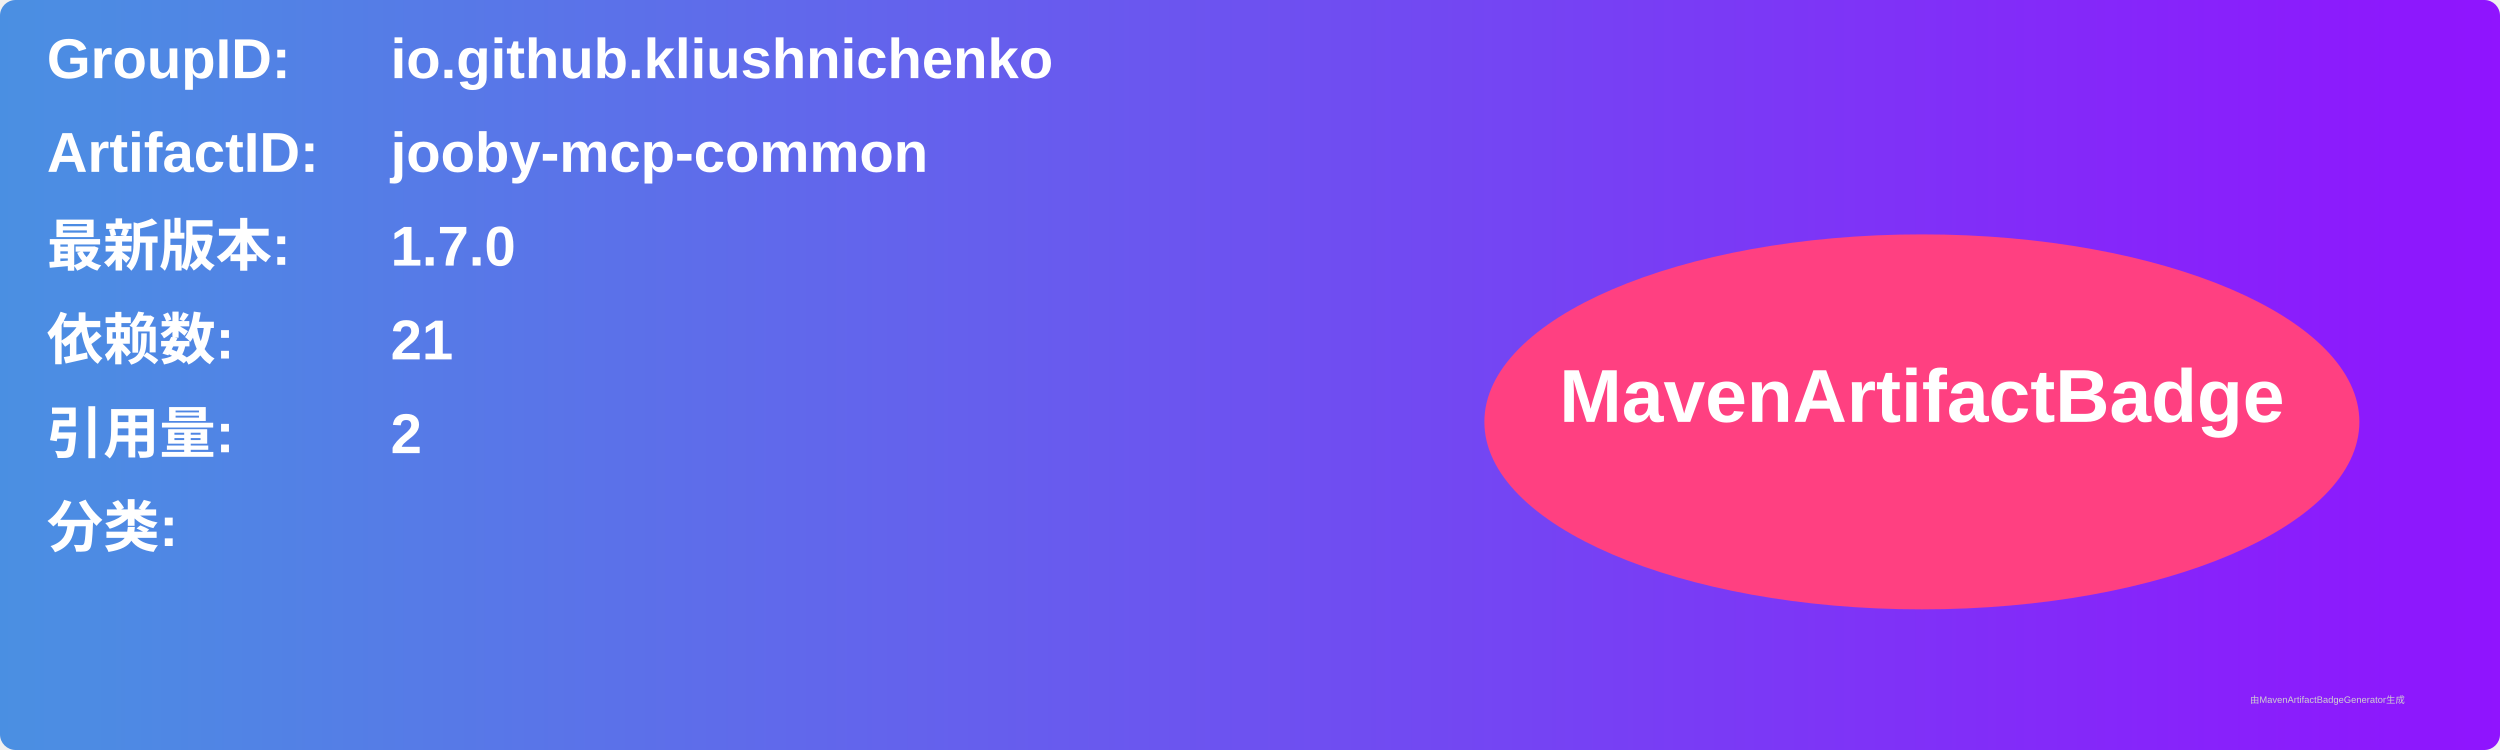
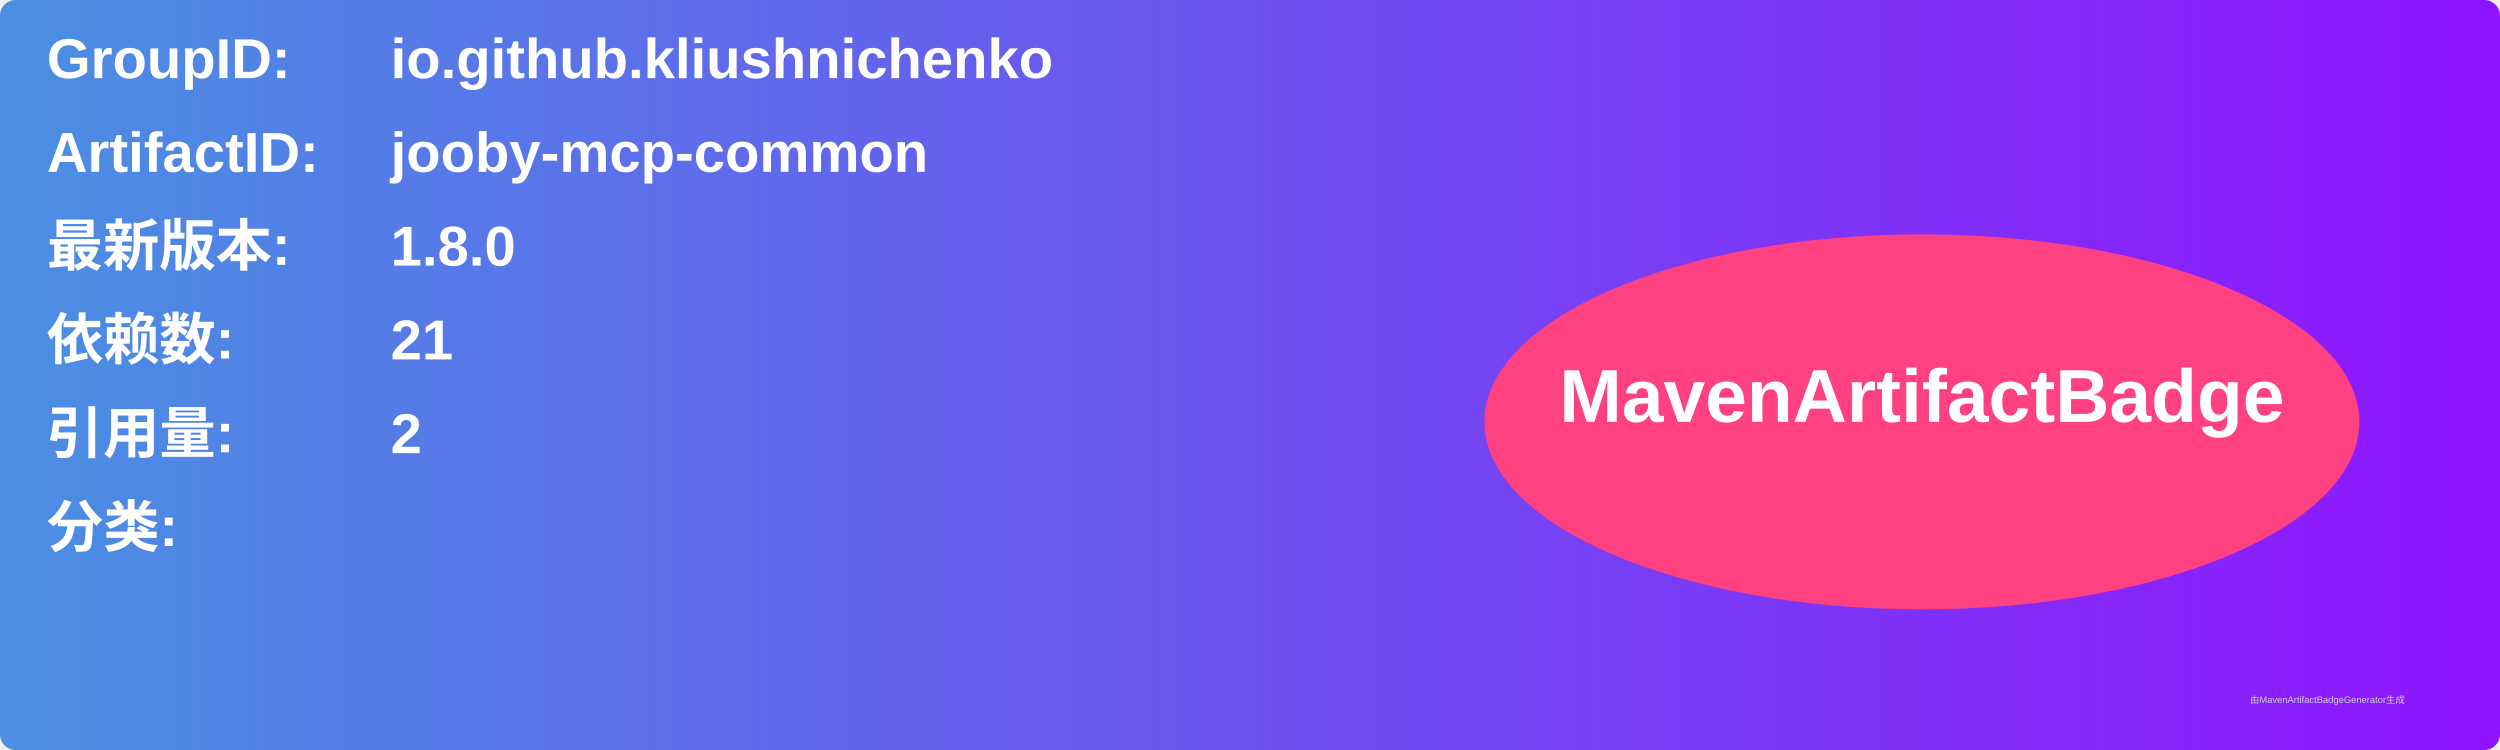
<svg xmlns="http://www.w3.org/2000/svg" width="800" height="240" viewBox="0 0 800 240">
  <linearGradient id="grad" x1="0%" y1="0%" x2="100%" y2="0%">
    <stop offset="0%" stop-color="#4a90e2" />
    <stop offset="100%" stop-color="#9013fe" />
  </linearGradient>
  <rect width="100%" height="100%" rx="5" ry="5" fill="url(#grad)" />
  <g transform="translate(15, 15)">
    <text x="0" y="10" font-family="Arial" font-size="18" fill="white" font-weight="bold" width="260">GroupID:</text>
    <text x="110" y="10" font-family="Arial" font-size="18" fill="white" font-weight="bold" width="460">io.github.kliushnichenko</text>
    <text x="0" y="40" font-family="Arial" font-size="18" fill="white" font-weight="bold" width="260">ArtifactID:</text>
    <text x="110" y="40" font-family="Arial" font-size="18" fill="white" font-weight="bold" width="460">jooby-mcp-common</text>
    <text x="0" y="70" font-family="Arial" font-size="18" fill="white" font-weight="bold">最新版本:</text>
    <text x="110" y="70" font-family="Arial" font-size="18" fill="white" font-weight="bold">
-       <tspan font-weight="bold">1.7.0</tspan>
+       <tspan font-weight="bold">1.8.0</tspan>
    </text>
    <text x="0" y="100" font-family="Arial" font-size="18" fill="white" font-weight="bold">依赖数: </text>
    <text x="110" y="100" font-family="Arial" font-size="18" fill="white">
      <tspan font-weight="bold">21</tspan>
    </text>
    <text x="0" y="130" font-family="Arial" font-size="18" fill="white" font-weight="bold">引用量: </text>
    <text x="110" y="130" font-family="Arial" font-size="18" fill="white">
      <tspan font-weight="bold">2</tspan>
    </text>
    <text x="0" y="160" font-family="Arial" font-size="18" fill="white" font-weight="bold">分类:</text>
    <text x="10" y="190" font-family="Arial" font-size="10" fill="white">
      <tspan font-weight="bold" />
    </text>
    <ellipse cx="600" cy="120" rx="140" ry="60" fill="#ff4081" />
    <text x="600" y="120" text-anchor="middle" font-family="Arial" font-size="24" fill="white" font-weight="bold">MavenArtifactBadge</text>
  </g>
  <text x="720" y="225" font-family="Arial" font-size="3" fill="#d0d0d0">由MavenArtifactBadgeGenerator生成</text>
</svg>
